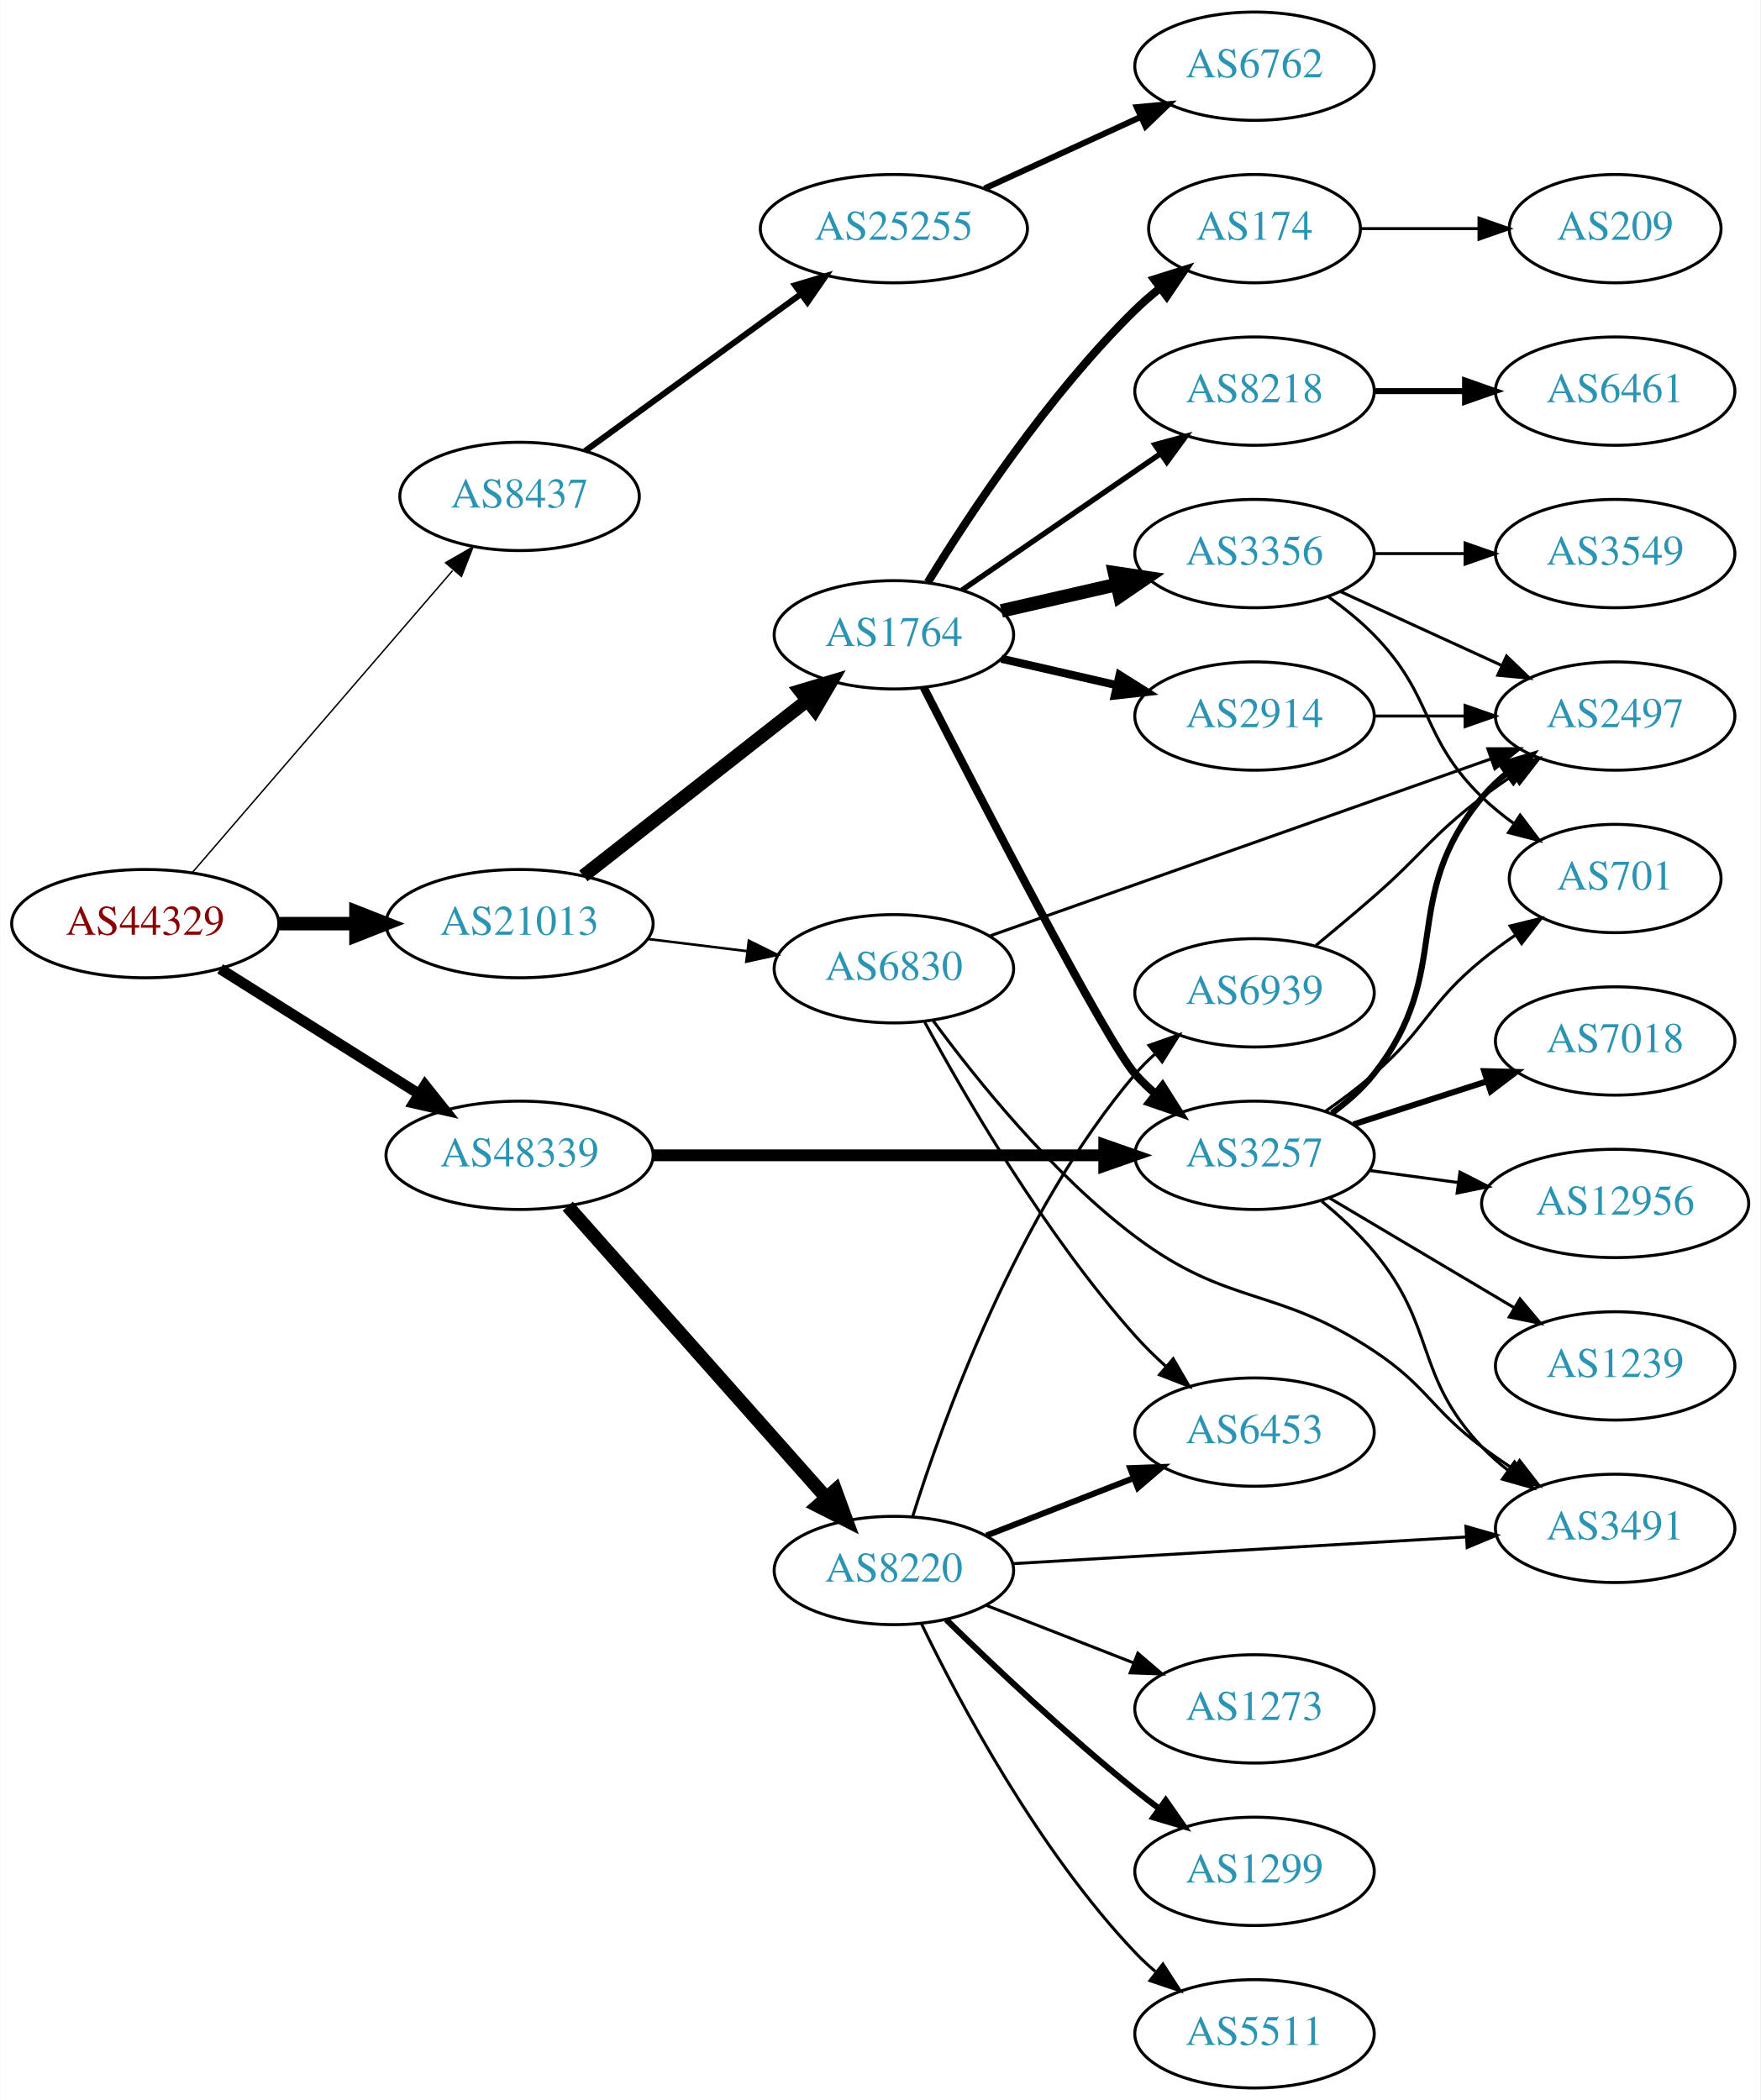
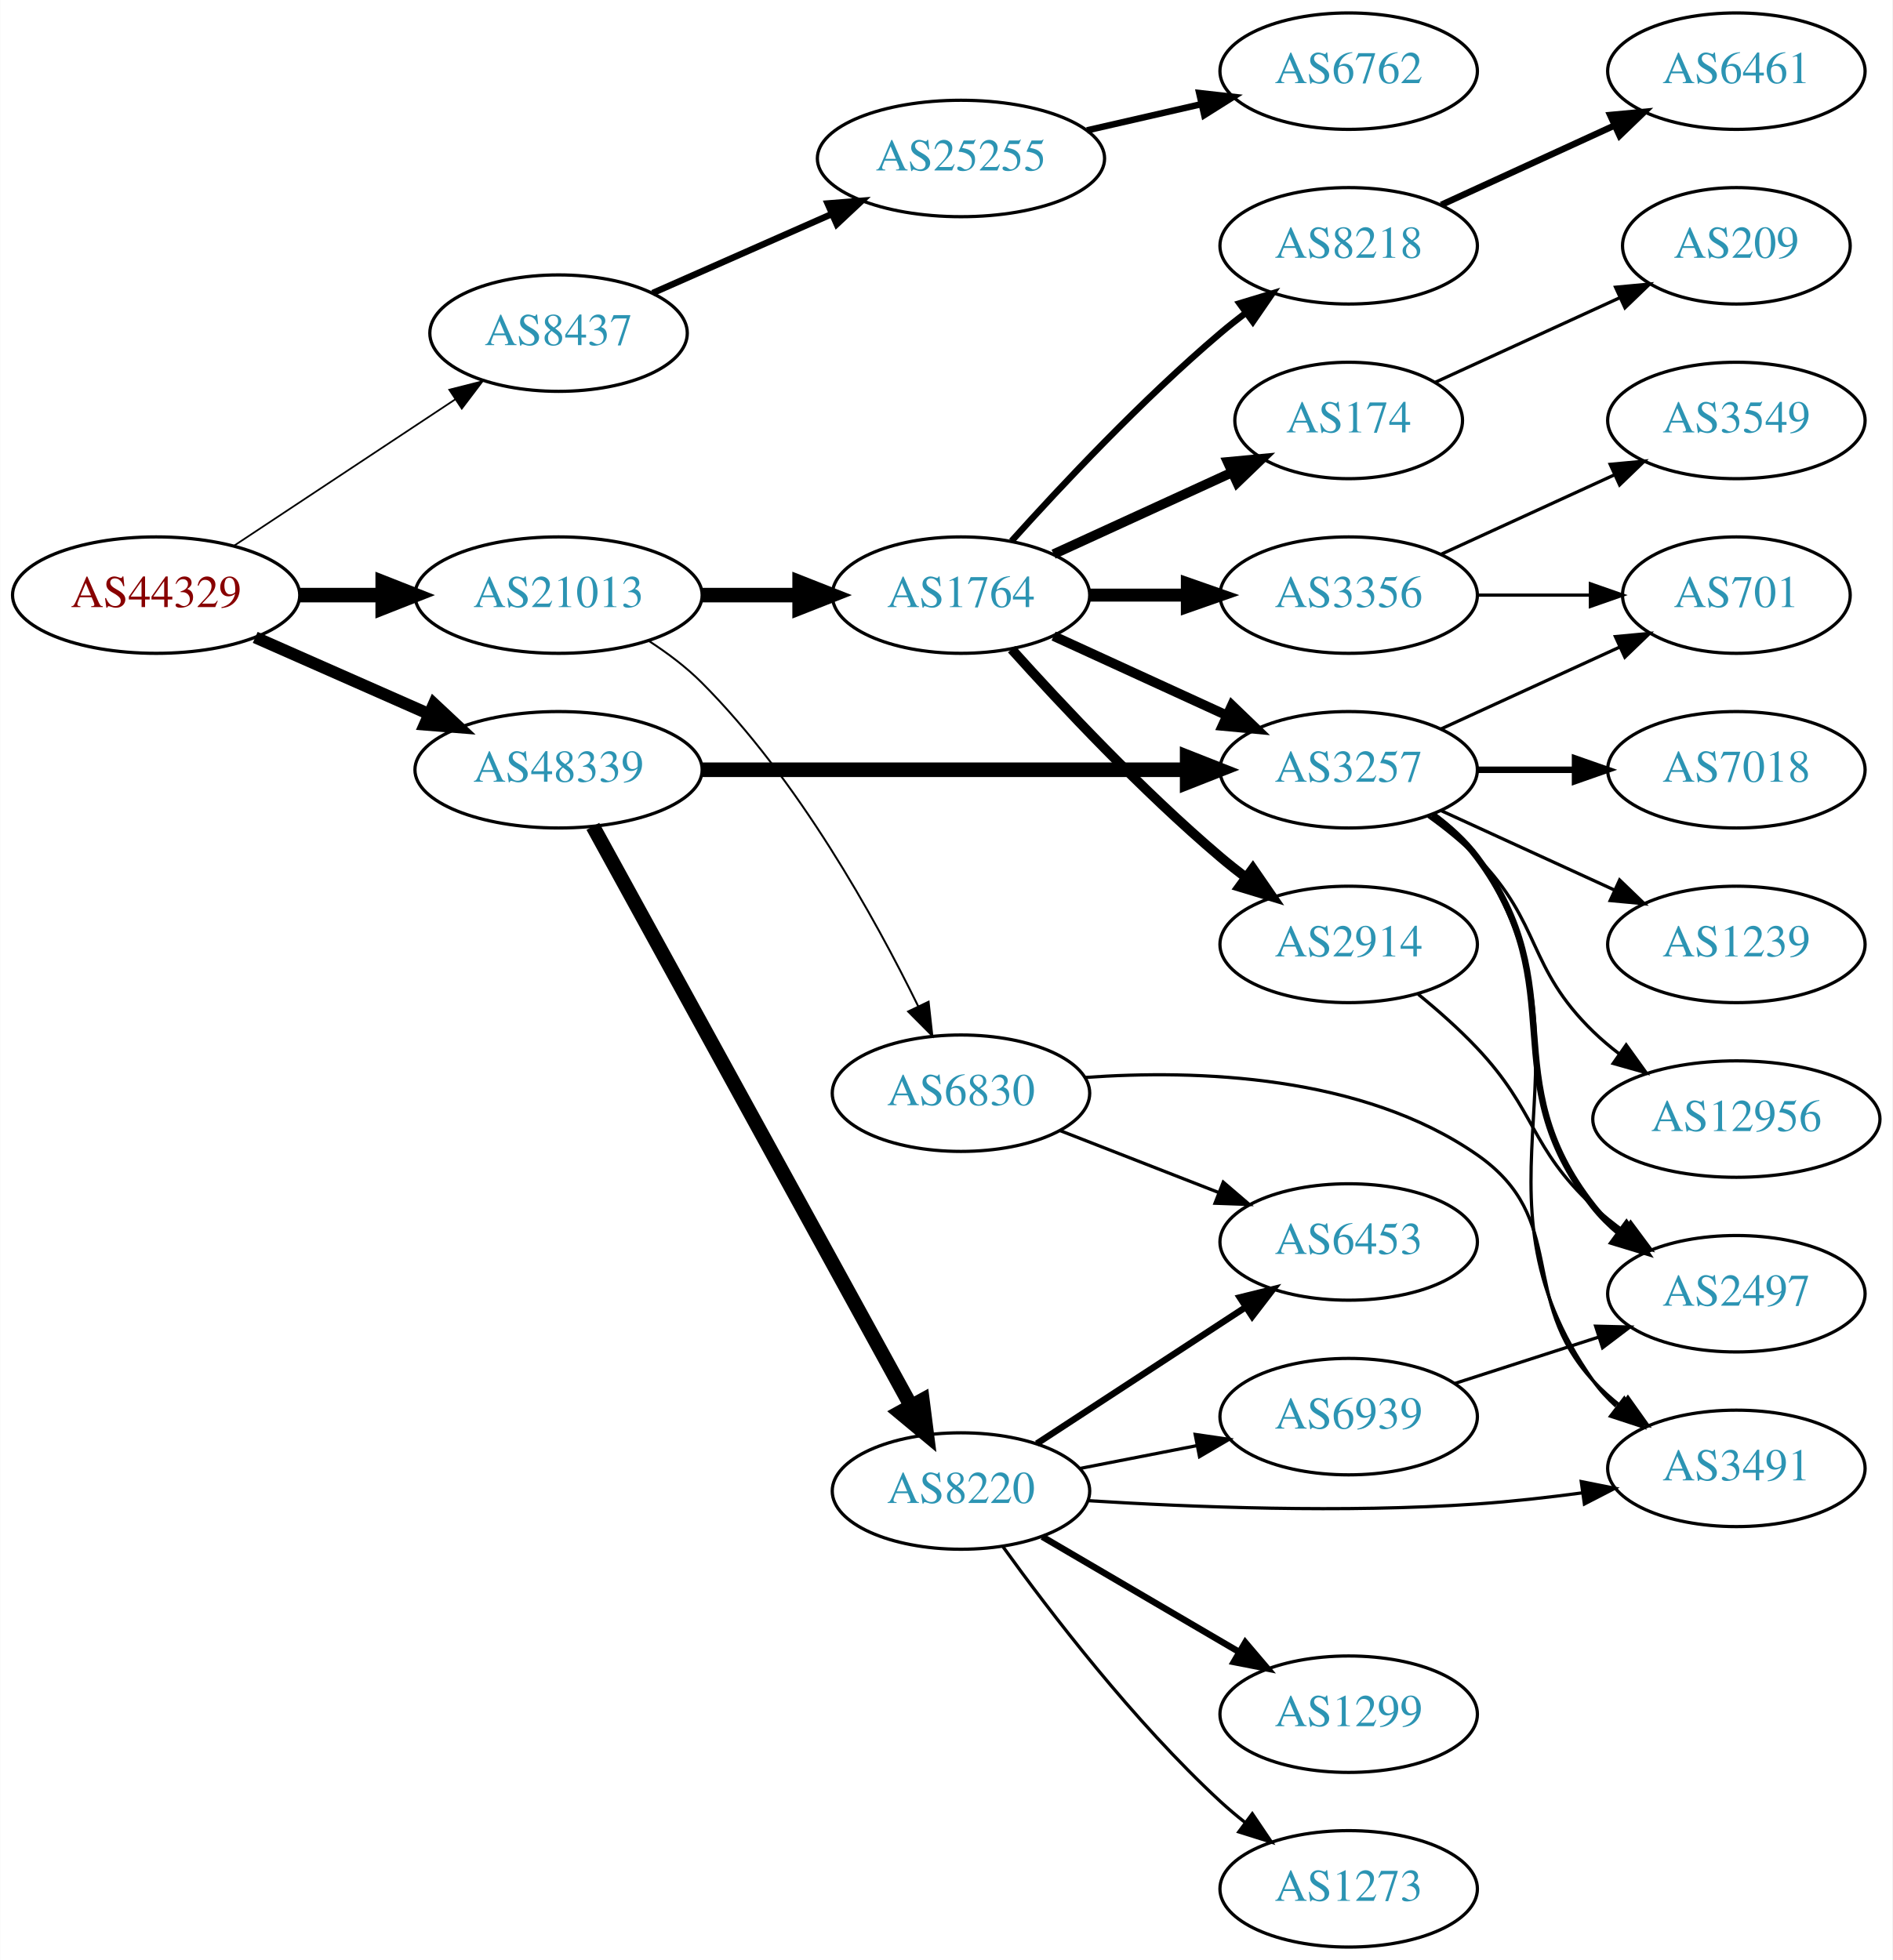
- <svg xmlns="http://www.w3.org/2000/svg" xmlns:xlink="http://www.w3.org/1999/xlink" width="585pt" height="698pt" viewBox="0.00 0.00 584.86 698.00">
-   <g id="graph0" class="graph" transform="scale(1 1) rotate(0) translate(4 694)">
-     <polygon fill="white" stroke="none" points="-4,4 -4,-694 580.862,-694 580.862,4 -4,4" />
+ <svg xmlns="http://www.w3.org/2000/svg" xmlns:xlink="http://www.w3.org/1999/xlink" width="585pt" height="606pt" viewBox="0.00 0.00 584.86 606.00">
+   <g id="graph0" class="graph" transform="scale(1 1) rotate(0) translate(4 602)">
+     <polygon fill="white" stroke="none" points="-4,4 -4,-602 580.862,-602 580.862,4 -4,4" />
    <g id="node1" class="node">
      <g id="a_node1">
        <a xlink:href="/asn/44329" xlink:title="AS44329 ~ NTS Netzwerk Telekom Service AG [AT]">
-           <ellipse fill="#ffffff" stroke="black" cx="44.196" cy="-387" rx="44.393" ry="18" />
-           <text text-anchor="middle" x="44.196" y="-383.3" font-family="Times,serif" font-size="14.00" fill="#880000">AS44329</text>
+           <ellipse fill="#ffffff" stroke="black" cx="44.196" cy="-418" rx="44.393" ry="18" />
+           <text text-anchor="middle" x="44.196" y="-414.3" font-family="Times,serif" font-size="14.00" fill="#880000">AS44329</text>
        </a>
      </g>
    </g>
    <g id="node2" class="node">
      <g id="a_node2">
        <a xlink:href="/asn/8437" xlink:title="AS8437 ~ Hutchison Drei Austria GmbH [AT]">
-           <ellipse fill="#ffffff" stroke="black" cx="168.588" cy="-529" rx="39.794" ry="18" />
-           <text text-anchor="middle" x="168.588" y="-525.3" font-family="Times,serif" font-size="14.00" fill="#2c94b3">AS8437</text>
+           <ellipse fill="#ffffff" stroke="black" cx="168.588" cy="-499" rx="39.794" ry="18" />
+           <text text-anchor="middle" x="168.588" y="-495.3" font-family="Times,serif" font-size="14.00" fill="#2c94b3">AS8437</text>
        </a>
      </g>
    </g>
    <g id="edge1" class="edge">
-       <path fill="none" stroke="black" stroke-width="0.474" d="M59.959,-404.129C81.486,-429.104 121.608,-475.654 146.318,-504.322" />
-       <polygon fill="black" stroke="black" stroke-width="0.474" points="143.973,-506.962 153.153,-512.252 149.275,-502.392 143.973,-506.962" />
+       <path fill="none" stroke="black" stroke-width="0.529" d="M68.217,-433.235C87.571,-446.044 115.406,-464.466 136.696,-478.555" />
+       <polygon fill="black" stroke="black" stroke-width="0.529" points="134.813,-481.506 145.084,-484.107 138.676,-475.669 134.813,-481.506" />
    </g>
    <g id="node3" class="node">
      <g id="a_node3">
        <a xlink:href="/asn/21013" xlink:title="AS21013 ~ Wels, AT [AT]">
-           <ellipse fill="#ffffff" stroke="black" cx="168.588" cy="-387" rx="44.393" ry="18" />
-           <text text-anchor="middle" x="168.588" y="-383.3" font-family="Times,serif" font-size="14.00" fill="#2c94b3">AS21013</text>
+           <ellipse fill="#ffffff" stroke="black" cx="168.588" cy="-418" rx="44.393" ry="18" />
+           <text text-anchor="middle" x="168.588" y="-414.3" font-family="Times,serif" font-size="14.00" fill="#2c94b3">AS21013</text>
        </a>
      </g>
    </g>
    <g id="edge2" class="edge">
-       <path fill="none" stroke="black" stroke-width="4.5" d="M88.692,-387C96.898,-387 105.569,-387 114.041,-387" />
-       <polygon fill="black" stroke="black" stroke-width="4.5" points="114.233,-390.938 124.233,-387 114.233,-383.063 114.233,-390.938" />
+       <path fill="none" stroke="black" stroke-width="4.5" d="M88.692,-418C96.898,-418 105.569,-418 114.041,-418" />
+       <polygon fill="black" stroke="black" stroke-width="4.5" points="114.233,-421.938 124.233,-418 114.233,-414.063 114.233,-421.938" />
    </g>
    <g id="node4" class="node">
      <g id="a_node4">
        <a xlink:href="/asn/48339" xlink:title="AS48339 ~ Raiffeisen Rechenzentrum GmbH [AT]">
-           <ellipse fill="#ffffff" stroke="black" cx="168.588" cy="-310" rx="44.393" ry="18" />
-           <text text-anchor="middle" x="168.588" y="-306.3" font-family="Times,serif" font-size="14.00" fill="#2c94b3">AS48339</text>
+           <ellipse fill="#ffffff" stroke="black" cx="168.588" cy="-364" rx="44.393" ry="18" />
+           <text text-anchor="middle" x="168.588" y="-360.3" font-family="Times,serif" font-size="14.00" fill="#2c94b3">AS48339</text>
        </a>
      </g>
    </g>
    <g id="edge3" class="edge">
-       <path fill="none" stroke="black" stroke-width="3.553" d="M69.085,-371.971C87.955,-360.099 114.478,-343.413 135.249,-330.345" />
-       <polygon fill="black" stroke="black" stroke-width="3.553" points="137.159,-333.279 143.76,-324.991 133.431,-327.354 137.159,-333.279" />
+       <path fill="none" stroke="black" stroke-width="3.706" d="M74.824,-404.928C90.941,-397.817 111.081,-388.931 128.473,-381.258" />
+       <polygon fill="black" stroke="black" stroke-width="3.706" points="130.073,-384.378 137.809,-377.139 127.247,-377.973 130.073,-384.378" />
    </g>
    <g id="node5" class="node">
      <g id="a_node5">
        <a xlink:href="/asn/25255" xlink:title="AS25255 ~ ==&gt; TELE2 AUSTRIA &lt;== [AT]">
-           <ellipse fill="#ffffff" stroke="black" cx="292.98" cy="-618" rx="44.393" ry="18" />
-           <text text-anchor="middle" x="292.98" y="-614.3" font-family="Times,serif" font-size="14.00" fill="#2c94b3">AS25255</text>
+           <ellipse fill="#ffffff" stroke="black" cx="292.98" cy="-553" rx="44.393" ry="18" />
+           <text text-anchor="middle" x="292.98" y="-549.3" font-family="Times,serif" font-size="14.00" fill="#2c94b3">AS25255</text>
        </a>
      </g>
    </g>
    <g id="edge4" class="edge">
-       <path fill="none" stroke="black" stroke-width="2" d="M190.35,-544.098C210.065,-558.434 239.914,-580.139 262.17,-596.323" />
-       <polygon fill="black" stroke="black" stroke-width="2" points="260.145,-599.177 270.291,-602.228 264.261,-593.516 260.145,-599.177" />
+       <path fill="none" stroke="black" stroke-width="2" d="M197.667,-511.389C213.984,-518.587 234.794,-527.769 252.714,-535.675" />
+       <polygon fill="black" stroke="black" stroke-width="2" points="251.763,-539.081 262.325,-539.916 254.588,-532.677 251.763,-539.081" />
    </g>
    <g id="node7" class="node">
      <g id="a_node7">
        <a xlink:href="/asn/1764" xlink:title="AS1764 ~ NEXTLAYER-AS [AT]">
-           <ellipse fill="#ffffff" stroke="black" cx="292.98" cy="-483" rx="39.794" ry="18" />
-           <text text-anchor="middle" x="292.98" y="-479.3" font-family="Times,serif" font-size="14.00" fill="#2c94b3">AS1764</text>
+           <ellipse fill="#ffffff" stroke="black" cx="292.98" cy="-418" rx="39.794" ry="18" />
+           <text text-anchor="middle" x="292.98" y="-414.3" font-family="Times,serif" font-size="14.00" fill="#2c94b3">AS1764</text>
        </a>
      </g>
    </g>
    <g id="edge6" class="edge">
-       <path fill="none" stroke="black" stroke-width="4.5" d="M189.799,-402.852C210.117,-418.789 241.59,-443.476 264.238,-461.24" />
-       <polygon fill="black" stroke="black" stroke-width="4.5" points="261.847,-464.369 272.146,-467.443 266.708,-458.173 261.847,-464.369" />
+       <path fill="none" stroke="black" stroke-width="4.5" d="M213.084,-418C222.773,-418 233.11,-418 243.002,-418" />
+       <polygon fill="black" stroke="black" stroke-width="4.5" points="243.105,-421.938 253.105,-418 243.105,-414.063 243.105,-421.938" />
    </g>
    <g id="node8" class="node">
      <g id="a_node8">
        <a xlink:href="/asn/6830" xlink:title="AS6830 ~ LGI-UPC [AT]">
-           <ellipse fill="#ffffff" stroke="black" cx="292.98" cy="-372" rx="39.794" ry="18" />
-           <text text-anchor="middle" x="292.98" y="-368.3" font-family="Times,serif" font-size="14.00" fill="#2c94b3">AS6830</text>
+           <ellipse fill="#ffffff" stroke="black" cx="292.98" cy="-264" rx="39.794" ry="18" />
+           <text text-anchor="middle" x="292.98" y="-260.3" font-family="Times,serif" font-size="14.00" fill="#2c94b3">AS6830</text>
        </a>
      </g>
    </g>
    <g id="edge7" class="edge">
-       <path fill="none" stroke="black" stroke-width="0.844" d="M211.025,-381.922C221.641,-380.621 233.145,-379.211 244.058,-377.873" />
-       <polygon fill="black" stroke="black" stroke-width="0.844" points="244.791,-381.31 254.291,-376.619 243.94,-374.362 244.791,-381.31" />
+       <path fill="none" stroke="black" stroke-width="0.6" d="M196.578,-403.779C202.297,-400.067 208.034,-395.755 212.784,-391 242.517,-361.235 266.32,-318.32 279.799,-290.794" />
+       <polygon fill="black" stroke="black" stroke-width="0.6" points="282.969,-292.278 284.13,-281.747 276.655,-289.256 282.969,-292.278" />
    </g>
    <g id="node13" class="node">
      <g id="a_node13">
        <a xlink:href="/asn/3257" xlink:title="AS3257 ~ GTT [DE]">
-           <ellipse fill="#ffffff" stroke="black" cx="412.823" cy="-310" rx="39.794" ry="18" />
-           <text text-anchor="middle" x="412.823" y="-306.3" font-family="Times,serif" font-size="14.00" fill="#2c94b3">AS3257</text>
-         </a>
-       </g>
-     </g>
-     <g id="edge21" class="edge">
-       <path fill="none" stroke="black" stroke-width="3.938" d="M212.895,-310C254.974,-310 318.782,-310 362.727,-310" />
-       <polygon fill="black" stroke="black" stroke-width="3.938" points="362.891,-313.5 372.891,-310 362.891,-306.5 362.891,-313.5" />
-     </g>
-     <g id="node20" class="node">
-       <g id="a_node20">
+           <ellipse fill="#ffffff" stroke="black" cx="412.823" cy="-364" rx="39.794" ry="18" />
+           <text text-anchor="middle" x="412.823" y="-360.3" font-family="Times,serif" font-size="14.00" fill="#2c94b3">AS3257</text>
+         </a>
+       </g>
+     </g>
+     <g id="edge18" class="edge">
+       <path fill="none" stroke="black" stroke-width="4.5" d="M212.895,-364C254.974,-364 318.782,-364 362.727,-364" />
+       <polygon fill="black" stroke="black" stroke-width="4.5" points="362.891,-367.938 372.891,-364 362.891,-360.063 362.891,-367.938" />
+     </g>
+     <g id="node19" class="node">
+       <g id="a_node19">
        <a xlink:href="/asn/8220" xlink:title="AS8220 ~ COLT [GB]">
-           <ellipse fill="#ffffff" stroke="black" cx="292.98" cy="-172" rx="39.794" ry="18" />
-           <text text-anchor="middle" x="292.98" y="-168.3" font-family="Times,serif" font-size="14.00" fill="#2c94b3">AS8220</text>
-         </a>
-       </g>
-     </g>
-     <g id="edge20" class="edge">
-       <path fill="none" stroke="black" stroke-width="4.5" d="M184.596,-293.078C206.092,-268.841 245.766,-224.107 270.407,-196.325" />
-       <polygon fill="black" stroke="black" stroke-width="4.5" points="273.543,-198.723 277.232,-188.629 267.651,-193.498 273.543,-198.723" />
+           <ellipse fill="#ffffff" stroke="black" cx="292.98" cy="-141" rx="39.794" ry="18" />
+           <text text-anchor="middle" x="292.98" y="-137.3" font-family="Times,serif" font-size="14.00" fill="#2c94b3">AS8220</text>
+         </a>
+       </g>
+     </g>
+     <g id="edge19" class="edge">
+       <path fill="none" stroke="black" stroke-width="4.5" d="M179.192,-346.502C200.597,-307.502 252.317,-213.268 277.592,-167.215" />
+       <polygon fill="black" stroke="black" stroke-width="4.5" points="281.061,-169.078 282.421,-158.417 274.158,-165.289 281.061,-169.078" />
    </g>
    <g id="node6" class="node">
      <g id="a_node6">
        <a xlink:href="/asn/6762" xlink:title="AS6762 ~ TELECOM ITALIA SPARKLE S.p.A. [IT]">
-           <ellipse fill="#ffffff" stroke="black" cx="412.823" cy="-672" rx="39.794" ry="18" />
-           <text text-anchor="middle" x="412.823" y="-668.3" font-family="Times,serif" font-size="14.00" fill="#2c94b3">AS6762</text>
+           <ellipse fill="#ffffff" stroke="black" cx="412.823" cy="-580" rx="39.794" ry="18" />
+           <text text-anchor="middle" x="412.823" y="-576.3" font-family="Times,serif" font-size="14.00" fill="#2c94b3">AS6762</text>
        </a>
      </g>
    </g>
    <g id="edge5" class="edge">
-       <path fill="none" stroke="black" stroke-width="2" d="M323.11,-631.348C338.721,-638.502 358.119,-647.391 374.791,-655.03" />
-       <polygon fill="black" stroke="black" stroke-width="2" points="373.694,-658.378 384.243,-659.362 376.61,-652.014 373.694,-658.378" />
+       <path fill="none" stroke="black" stroke-width="2" d="M331.915,-561.692C343.156,-564.267 355.568,-567.111 367.192,-569.774" />
+       <polygon fill="black" stroke="black" stroke-width="2" points="366.624,-573.235 377.153,-572.057 368.188,-566.412 366.624,-573.235" />
    </g>
    <g id="node9" class="node">
      <g id="a_node9">
-         <a xlink:href="/asn/8218" xlink:title="AS8218 ~ legacy Neotelecoms [FR]">
-           <ellipse fill="#ffffff" stroke="black" cx="412.823" cy="-564" rx="39.794" ry="18" />
-           <text text-anchor="middle" x="412.823" y="-560.3" font-family="Times,serif" font-size="14.00" fill="#2c94b3">AS8218</text>
+         <a xlink:href="/asn/2914" xlink:title="AS2914 ~ NTT America, Inc. [US]">
+           <ellipse fill="#ffffff" stroke="black" cx="412.823" cy="-310" rx="39.794" ry="18" />
+           <text text-anchor="middle" x="412.823" y="-306.3" font-family="Times,serif" font-size="14.00" fill="#2c94b3">AS2914</text>
        </a>
      </g>
    </g>
    <g id="edge8" class="edge">
-       <path fill="none" stroke="black" stroke-width="1.8" d="M315.595,-497.857C334.083,-510.565 360.897,-528.995 381.526,-543.175" />
-       <polygon fill="black" stroke="black" stroke-width="1.8" points="379.723,-546.183 389.947,-548.963 383.688,-540.414 379.723,-546.183" />
+       <path fill="none" stroke="black" stroke-width="3" d="M308.626,-401.275C323.927,-384.235 349.025,-357.477 373.176,-337 375.674,-334.883 378.334,-332.768 381.045,-330.707" />
+       <polygon fill="black" stroke="black" stroke-width="3" points="383.212,-333.459 389.222,-324.734 379.082,-327.806 383.212,-333.459" />
    </g>
    <g id="node10" class="node">
      <g id="a_node10">
-         <a xlink:href="/asn/2914" xlink:title="AS2914 ~ NTT America, Inc. [US]">
-           <ellipse fill="#ffffff" stroke="black" cx="412.823" cy="-456" rx="39.794" ry="18" />
-           <text text-anchor="middle" x="412.823" y="-452.3" font-family="Times,serif" font-size="14.00" fill="#2c94b3">AS2914</text>
+         <a xlink:href="/asn/3356" xlink:title="AS3356 ~ Level 3 Parent, LLC [US]">
+           <ellipse fill="#ffffff" stroke="black" cx="412.823" cy="-418" rx="39.794" ry="18" />
+           <text text-anchor="middle" x="412.823" y="-414.3" font-family="Times,serif" font-size="14.00" fill="#2c94b3">AS3356</text>
        </a>
      </g>
    </g>
    <g id="edge9" class="edge">
-       <path fill="none" stroke="black" stroke-width="2.7" d="M328.7,-475.045C340.7,-472.296 354.32,-469.175 367.013,-466.267" />
-       <polygon fill="black" stroke="black" stroke-width="2.7" points="367.979,-469.636 376.945,-463.991 366.415,-462.813 367.979,-469.636" />
+       <path fill="none" stroke="black" stroke-width="4" d="M332.893,-418C342.446,-418 352.796,-418 362.759,-418" />
+       <polygon fill="black" stroke="black" stroke-width="4" points="362.951,-421.5 372.951,-418 362.951,-414.5 362.951,-421.5" />
    </g>
    <g id="node11" class="node">
      <g id="a_node11">
-         <a xlink:href="/asn/3356" xlink:title="AS3356 ~ Level 3 Parent, LLC [US]">
-           <ellipse fill="#ffffff" stroke="black" cx="412.823" cy="-510" rx="39.794" ry="18" />
-           <text text-anchor="middle" x="412.823" y="-506.3" font-family="Times,serif" font-size="14.00" fill="#2c94b3">AS3356</text>
+         <a xlink:href="/asn/174" xlink:title="AS174 ~ Cogent Communications [US]">
+           <ellipse fill="#ffffff" stroke="black" cx="412.823" cy="-472" rx="35.194" ry="18" />
+           <text text-anchor="middle" x="412.823" y="-468.3" font-family="Times,serif" font-size="14.00" fill="#2c94b3">AS174</text>
        </a>
      </g>
    </g>
    <g id="edge10" class="edge">
-       <path fill="none" stroke="black" stroke-width="4.5" d="M328.7,-490.955C340.7,-493.704 354.32,-496.825 367.013,-499.733" />
-       <polygon fill="black" stroke="black" stroke-width="4.5" points="366.318,-503.613 376.945,-502.009 368.077,-495.937 366.318,-503.613" />
+       <path fill="none" stroke="black" stroke-width="3" d="M321.609,-430.661C338.025,-438.183 359.007,-447.798 376.604,-455.861" />
+       <polygon fill="black" stroke="black" stroke-width="3" points="375.432,-459.174 385.981,-460.158 378.348,-452.811 375.432,-459.174" />
    </g>
    <g id="node12" class="node">
      <g id="a_node12">
-         <a xlink:href="/asn/174" xlink:title="AS174 ~ Cogent Communications [US]">
-           <ellipse fill="#ffffff" stroke="black" cx="412.823" cy="-618" rx="35.194" ry="18" />
-           <text text-anchor="middle" x="412.823" y="-614.3" font-family="Times,serif" font-size="14.00" fill="#2c94b3">AS174</text>
+         <a xlink:href="/asn/8218" xlink:title="AS8218 ~ legacy Neotelecoms [FR]">
+           <ellipse fill="#ffffff" stroke="black" cx="412.823" cy="-526" rx="39.794" ry="18" />
+           <text text-anchor="middle" x="412.823" y="-522.3" font-family="Times,serif" font-size="14.00" fill="#2c94b3">AS8218</text>
        </a>
      </g>
    </g>
    <g id="edge11" class="edge">
-       <path fill="none" stroke="black" stroke-width="2.7" d="M304.246,-500.44C318.055,-522.991 344.243,-562.722 373.176,-591 375.712,-593.478 378.495,-595.89 381.371,-598.188" />
-       <polygon fill="black" stroke="black" stroke-width="2.7" points="379.48,-601.144 389.587,-604.321 383.667,-595.535 379.48,-601.144" />
+       <path fill="none" stroke="black" stroke-width="2" d="M308.626,-434.725C323.927,-451.765 349.025,-478.523 373.176,-499 375.674,-501.117 378.334,-503.232 381.045,-505.293" />
+       <polygon fill="black" stroke="black" stroke-width="2" points="379.082,-508.194 389.222,-511.266 383.212,-502.541 379.082,-508.194" />
    </g>
    <g id="edge12" class="edge">
-       <path fill="none" stroke="black" stroke-width="2.7" d="M302.87,-465.552C321.493,-429.162 363.668,-347.646 373.176,-337 375.17,-334.768 377.382,-332.623 379.71,-330.585" />
-       <polygon fill="black" stroke="black" stroke-width="2.7" points="382.242,-333.046 387.921,-324.102 377.904,-327.552 382.242,-333.046" />
+       <path fill="none" stroke="black" stroke-width="3" d="M321.609,-405.339C337.566,-398.027 357.837,-388.739 375.119,-380.819" />
+       <polygon fill="black" stroke="black" stroke-width="3" points="376.734,-383.929 384.367,-376.581 373.818,-377.565 376.734,-383.929" />
+     </g>
+     <g id="node14" class="node">
+       <g id="a_node14">
+         <a xlink:href="/asn/3491" xlink:title="AS3491 ~ PCCW Global, Inc. [US]">
+           <ellipse fill="#ffffff" stroke="black" cx="532.666" cy="-148" rx="39.794" ry="18" />
+           <text text-anchor="middle" x="532.666" y="-144.3" font-family="Times,serif" font-size="14.00" fill="#2c94b3">AS3491</text>
+         </a>
+       </g>
+     </g>
+     <g id="edge13" class="edge">
+       <path fill="none" stroke="black" d="M331.389,-268.865C365.886,-271.336 416.974,-269.679 452.469,-245 481.193,-225.029 464.788,-200.75 488.469,-175 491.014,-172.233 493.904,-169.641 496.955,-167.242" />
+       <polygon fill="black" stroke="black" points="499.136,-169.986 505.279,-161.354 495.094,-164.271 499.136,-169.986" />
    </g>
    <g id="node15" class="node">
      <g id="a_node15">
-         <a xlink:href="/asn/2497" xlink:title="AS2497 ~ Internet Initiative Japan Inc. [JP]">
-           <ellipse fill="#ffffff" stroke="black" cx="532.666" cy="-456" rx="39.794" ry="18" />
-           <text text-anchor="middle" x="532.666" y="-452.3" font-family="Times,serif" font-size="14.00" fill="#2c94b3">AS2497</text>
-         </a>
-       </g>
-     </g>
-     <g id="edge14" class="edge">
-       <path fill="none" stroke="black" d="M325.054,-382.982C367.698,-398.053 444.41,-425.163 491.407,-441.772" />
-       <polygon fill="black" stroke="black" points="490.367,-445.117 500.961,-445.149 492.699,-438.517 490.367,-445.117" />
-     </g>
-     <g id="node16" class="node">
-       <g id="a_node16">
        <a xlink:href="/asn/6453" xlink:title="AS6453 ~ TATA COMMUNICATIONS (AMERICA) INC [US]">
          <ellipse fill="#ffffff" stroke="black" cx="412.823" cy="-218" rx="39.794" ry="18" />
          <text text-anchor="middle" x="412.823" y="-214.3" font-family="Times,serif" font-size="14.00" fill="#2c94b3">AS6453</text>
        </a>
      </g>
    </g>
-     <g id="edge15" class="edge">
-       <path fill="none" stroke="black" d="M303.232,-354.273C316.674,-329.439 343.286,-283.57 373.176,-250 376.257,-246.54 379.726,-243.136 383.289,-239.915" />
-       <polygon fill="black" stroke="black" points="385.807,-242.367 391.124,-233.203 381.253,-237.051 385.807,-242.367" />
+     <g id="edge14" class="edge">
+       <path fill="none" stroke="black" d="M323.717,-252.392C338.511,-246.618 356.588,-239.561 372.51,-233.346" />
+       <polygon fill="black" stroke="black" points="374.053,-236.501 382.096,-229.604 371.508,-229.98 374.053,-236.501" />
+     </g>
+     <g id="node22" class="node">
+       <g id="a_node22">
+         <a xlink:href="/asn/2497" xlink:title="AS2497 ~ Internet Initiative Japan Inc. [JP]">
+           <ellipse fill="#ffffff" stroke="black" cx="532.666" cy="-202" rx="39.794" ry="18" />
+           <text text-anchor="middle" x="532.666" y="-198.3" font-family="Times,serif" font-size="14.00" fill="#2c94b3">AS2497</text>
+         </a>
+       </g>
+     </g>
+     <g id="edge31" class="edge">
+       <path fill="none" stroke="black" d="M434.311,-294.604C440.431,-289.601 446.969,-283.829 452.469,-278 471.016,-258.346 468.658,-247.379 488.469,-229 491.377,-226.303 494.591,-223.722 497.916,-221.3" />
+       <polygon fill="black" stroke="black" points="499.975,-224.132 506.294,-215.629 496.051,-218.335 499.975,-224.132" />
    </g>
    <g id="node17" class="node">
      <g id="a_node17">
-         <a xlink:href="/asn/3491" xlink:title="AS3491 ~ PCCW Global, Inc. [US]">
-           <ellipse fill="#ffffff" stroke="black" cx="532.666" cy="-186" rx="39.794" ry="18" />
-           <text text-anchor="middle" x="532.666" y="-182.3" font-family="Times,serif" font-size="14.00" fill="#2c94b3">AS3491</text>
+         <a xlink:href="/asn/3549" xlink:title="AS3549 ~ Level 3 Parent, LLC [US]">
+           <ellipse fill="#ffffff" stroke="black" cx="532.666" cy="-472" rx="39.794" ry="18" />
+           <text text-anchor="middle" x="532.666" y="-468.3" font-family="Times,serif" font-size="14.00" fill="#2c94b3">AS3549</text>
        </a>
      </g>
    </g>
    <g id="edge16" class="edge">
-       <path fill="none" stroke="black" d="M306.035,-354.741C320.286,-335.318 345.58,-303.773 373.176,-283 404.399,-259.498 419.927,-266.637 452.469,-245 470.296,-233.147 471.333,-225.83 488.469,-213 491.815,-210.496 495.396,-207.996 499.014,-205.585" />
-       <polygon fill="black" stroke="black" points="500.919,-208.521 507.423,-200.157 497.123,-202.639 500.919,-208.521" />
-     </g>
-     <g id="node14" class="node">
-       <g id="a_node14">
-         <a xlink:href="/asn/6461" xlink:title="AS6461 ~ Zayo Bandwidth [US]">
-           <ellipse fill="#ffffff" stroke="black" cx="532.666" cy="-564" rx="39.794" ry="18" />
-           <text text-anchor="middle" x="532.666" y="-560.3" font-family="Times,serif" font-size="14.00" fill="#2c94b3">AS6461</text>
-         </a>
-       </g>
-     </g>
-     <g id="edge13" class="edge">
-       <path fill="none" stroke="black" stroke-width="2" d="M452.736,-564C462.289,-564 472.639,-564 482.601,-564" />
-       <polygon fill="black" stroke="black" stroke-width="2" points="482.794,-567.5 492.794,-564 482.794,-560.5 482.794,-567.5" />
-     </g>
-     <g id="edge35" class="edge">
-       <path fill="none" stroke="black" d="M452.736,-456C462.289,-456 472.639,-456 482.601,-456" />
-       <polygon fill="black" stroke="black" points="482.794,-459.5 492.794,-456 482.794,-452.5 482.794,-459.5" />
-     </g>
-     <g id="edge18" class="edge">
-       <path fill="none" stroke="black" d="M441.452,-497.339C457.409,-490.027 477.679,-480.739 494.962,-472.819" />
-       <polygon fill="black" stroke="black" points="496.577,-475.929 504.21,-468.581 493.661,-469.565 496.577,-475.929" />
+       <path fill="none" stroke="black" d="M441.452,-430.661C457.409,-437.973 477.679,-447.261 494.962,-455.181" />
+       <polygon fill="black" stroke="black" points="493.661,-458.435 504.21,-459.419 496.577,-452.071 493.661,-458.435" />
    </g>
    <g id="node18" class="node">
      <g id="a_node18">
-         <a xlink:href="/asn/3549" xlink:title="AS3549 ~ Level 3 Parent, LLC [US]">
-           <ellipse fill="#ffffff" stroke="black" cx="532.666" cy="-510" rx="39.794" ry="18" />
-           <text text-anchor="middle" x="532.666" y="-506.3" font-family="Times,serif" font-size="14.00" fill="#2c94b3">AS3549</text>
+         <a xlink:href="/asn/701" xlink:title="AS701 ~ UUNET [US]">
+           <ellipse fill="#ffffff" stroke="black" cx="532.666" cy="-418" rx="35.194" ry="18" />
+           <text text-anchor="middle" x="532.666" y="-414.3" font-family="Times,serif" font-size="14.00" fill="#2c94b3">AS701</text>
        </a>
      </g>
    </g>
    <g id="edge17" class="edge">
-       <path fill="none" stroke="black" d="M452.736,-510C462.289,-510 472.639,-510 482.601,-510" />
-       <polygon fill="black" stroke="black" points="482.794,-513.5 492.794,-510 482.794,-506.5 482.794,-513.5" />
-     </g>
-     <g id="node19" class="node">
-       <g id="a_node19">
-         <a xlink:href="/asn/701" xlink:title="AS701 ~ UUNET [US]">
-           <ellipse fill="#ffffff" stroke="black" cx="532.666" cy="-402" rx="35.194" ry="18" />
-           <text text-anchor="middle" x="532.666" y="-398.3" font-family="Times,serif" font-size="14.00" fill="#2c94b3">AS701</text>
-         </a>
-       </g>
-     </g>
-     <g id="edge19" class="edge">
-       <path fill="none" stroke="black" d="M437.417,-495.611C442.673,-491.852 448.005,-487.563 452.469,-483 472.642,-462.383 467.776,-449.094 488.469,-429 491.697,-425.866 495.348,-422.911 499.126,-420.188" />
-       <polygon fill="black" stroke="black" points="501.105,-423.075 507.486,-414.617 497.224,-417.25 501.105,-423.075" />
-     </g>
-     <g id="node28" class="node">
-       <g id="a_node28">
-         <a xlink:href="/asn/209" xlink:title="AS209 ~ CenturyLink Communications, LLC [US]">
-           <ellipse fill="#ffffff" stroke="black" cx="532.666" cy="-618" rx="35.194" ry="18" />
-           <text text-anchor="middle" x="532.666" y="-614.3" font-family="Times,serif" font-size="14.00" fill="#2c94b3">AS209</text>
-         </a>
-       </g>
-     </g>
-     <g id="edge34" class="edge">
-       <path fill="none" stroke="black" d="M448.225,-618C460.447,-618 474.382,-618 487.317,-618" />
-       <polygon fill="black" stroke="black" points="487.425,-621.5 497.425,-618 487.425,-614.5 487.425,-621.5" />
-     </g>
-     <g id="edge29" class="edge">
-       <path fill="none" stroke="black" stroke-width="2" d="M438.566,-324.025C443.652,-327.748 448.621,-332.113 452.469,-337 479.632,-371.498 460.433,-395.208 488.469,-429 490.869,-431.893 493.663,-434.569 496.653,-437.021" />
-       <polygon fill="black" stroke="black" stroke-width="2" points="494.74,-439.957 504.894,-442.983 498.843,-434.286 494.74,-439.957" />
-     </g>
-     <g id="edge28" class="edge">
-       <path fill="none" stroke="black" d="M435.184,-294.696C441.201,-289.78 447.464,-284.034 452.469,-278 473.554,-252.583 465.743,-236.96 488.469,-213 491.056,-210.273 493.974,-207.707 497.043,-205.324" />
-       <polygon fill="black" stroke="black" points="499.221,-208.071 505.392,-199.459 495.197,-202.344 499.221,-208.071" />
-     </g>
-     <g id="edge32" class="edge">
-       <path fill="none" stroke="black" d="M436.472,-324.678C441.874,-328.487 447.509,-332.726 452.469,-337 470.095,-352.184 470.461,-360.272 488.469,-375 491.952,-377.848 495.757,-380.631 499.618,-383.261" />
-       <polygon fill="black" stroke="black" points="497.764,-386.231 508.056,-388.743 501.577,-380.361 497.764,-386.231" />
-     </g>
-     <g id="node25" class="node">
-       <g id="a_node25">
-         <a xlink:href="/asn/7018" xlink:title="AS7018 ~ AT&amp;T Services, Inc. [US]">
-           <ellipse fill="#ffffff" stroke="black" cx="532.666" cy="-348" rx="39.794" ry="18" />
-           <text text-anchor="middle" x="532.666" y="-344.3" font-family="Times,serif" font-size="14.00" fill="#2c94b3">AS7018</text>
-         </a>
-       </g>
-     </g>
-     <g id="edge30" class="edge">
-       <path fill="none" stroke="black" stroke-width="2" d="M445.713,-320.283C459.337,-324.677 475.423,-329.864 489.972,-334.555" />
-       <polygon fill="black" stroke="black" stroke-width="2" points="489.159,-337.97 499.75,-337.708 491.307,-331.308 489.159,-337.97" />
-     </g>
-     <g id="node26" class="node">
-       <g id="a_node26">
-         <a xlink:href="/asn/12956" xlink:title="AS12956 ~ TELXIUS [ES]">
-           <ellipse fill="#ffffff" stroke="black" cx="532.666" cy="-294" rx="44.393" ry="18" />
-           <text text-anchor="middle" x="532.666" y="-290.3" font-family="Times,serif" font-size="14.00" fill="#2c94b3">AS12956</text>
-         </a>
-       </g>
-     </g>
-     <g id="edge31" class="edge">
-       <path fill="none" stroke="black" d="M451.109,-304.938C460.418,-303.674 470.563,-302.296 480.417,-300.958" />
-       <polygon fill="black" stroke="black" points="481.094,-304.398 490.533,-299.585 480.153,-297.462 481.094,-304.398" />
+       <path fill="none" stroke="black" d="M452.736,-418C463.822,-418 475.982,-418 487.364,-418" />
+       <polygon fill="black" stroke="black" points="487.546,-421.5 497.546,-418 487.546,-414.5 487.546,-421.5" />
    </g>
    <g id="node27" class="node">
      <g id="a_node27">
-         <a xlink:href="/asn/1239" xlink:title="AS1239 ~ Sprint [US]">
-           <ellipse fill="#ffffff" stroke="black" cx="532.666" cy="-240" rx="39.794" ry="18" />
-           <text text-anchor="middle" x="532.666" y="-236.3" font-family="Times,serif" font-size="14.00" fill="#2c94b3">AS1239</text>
-         </a>
-       </g>
-     </g>
-     <g id="edge33" class="edge">
-       <path fill="none" stroke="black" d="M437.67,-295.834C455.32,-285.35 479.572,-270.944 499.02,-259.392" />
-       <polygon fill="black" stroke="black" points="501.044,-262.261 507.854,-254.144 497.469,-256.242 501.044,-262.261" />
-     </g>
-     <g id="edge23" class="edge">
-       <path fill="none" stroke="black" stroke-width="2" d="M323.717,-183.608C338.511,-189.382 356.588,-196.439 372.51,-202.654" />
-       <polygon fill="black" stroke="black" stroke-width="2" points="371.508,-206.02 382.096,-206.396 374.053,-199.499 371.508,-206.02" />
+         <a xlink:href="/asn/209" xlink:title="AS209 ~ CenturyLink Communications, LLC [US]">
+           <ellipse fill="#ffffff" stroke="black" cx="532.666" cy="-526" rx="35.194" ry="18" />
+           <text text-anchor="middle" x="532.666" y="-522.3" font-family="Times,serif" font-size="14.00" fill="#2c94b3">AS209</text>
+         </a>
+       </g>
+     </g>
+     <g id="edge32" class="edge">
+       <path fill="none" stroke="black" d="M439.684,-483.851C456.416,-491.518 478.406,-501.594 496.689,-509.972" />
+       <polygon fill="black" stroke="black" points="495.316,-513.193 505.865,-514.177 498.232,-506.829 495.316,-513.193" />
+     </g>
+     <g id="node16" class="node">
+       <g id="a_node16">
+         <a xlink:href="/asn/6461" xlink:title="AS6461 ~ Zayo Bandwidth [US]">
+           <ellipse fill="#ffffff" stroke="black" cx="532.666" cy="-580" rx="39.794" ry="18" />
+           <text text-anchor="middle" x="532.666" y="-576.3" font-family="Times,serif" font-size="14.00" fill="#2c94b3">AS6461</text>
+         </a>
+       </g>
+     </g>
+     <g id="edge15" class="edge">
+       <path fill="none" stroke="black" stroke-width="2" d="M441.452,-538.661C457.409,-545.973 477.679,-555.261 494.962,-563.181" />
+       <polygon fill="black" stroke="black" stroke-width="2" points="493.661,-566.435 504.21,-567.419 496.577,-560.071 493.661,-566.435" />
+     </g>
+     <g id="edge22" class="edge">
+       <path fill="none" stroke="black" d="M439.142,-350.393C444.198,-346.649 449.01,-342.169 452.469,-337 493.494,-275.706 445.89,-235.225 488.469,-175 490.461,-172.184 492.848,-169.599 495.464,-167.24" />
+       <polygon fill="black" stroke="black" points="498.016,-169.694 503.832,-160.838 493.763,-164.135 498.016,-169.694" />
    </g>
    <g id="edge25" class="edge">
-       <path fill="none" stroke="black" d="M332.433,-174.265C373.51,-176.684 438.711,-180.525 483.256,-183.149" />
-       <polygon fill="black" stroke="black" points="483.08,-186.644 493.268,-183.738 483.492,-179.656 483.08,-186.644" />
+       <path fill="none" stroke="black" d="M441.452,-376.661C457.868,-384.183 478.85,-393.798 496.446,-401.861" />
+       <polygon fill="black" stroke="black" points="495.275,-405.174 505.824,-406.158 498.191,-398.811 495.275,-405.174" />
+     </g>
+     <g id="node20" class="node">
+       <g id="a_node20">
+         <a xlink:href="/asn/7018" xlink:title="AS7018 ~ AT&amp;T Services, Inc. [US]">
+           <ellipse fill="#ffffff" stroke="black" cx="532.666" cy="-364" rx="39.794" ry="18" />
+           <text text-anchor="middle" x="532.666" y="-360.3" font-family="Times,serif" font-size="14.00" fill="#2c94b3">AS7018</text>
+         </a>
+       </g>
+     </g>
+     <g id="edge20" class="edge">
+       <path fill="none" stroke="black" stroke-width="2" d="M452.736,-364C462.289,-364 472.639,-364 482.601,-364" />
+       <polygon fill="black" stroke="black" stroke-width="2" points="482.794,-367.5 492.794,-364 482.794,-360.5 482.794,-367.5" />
    </g>
    <g id="node21" class="node">
      <g id="a_node21">
+         <a xlink:href="/asn/1239" xlink:title="AS1239 ~ Sprint [US]">
+           <ellipse fill="#ffffff" stroke="black" cx="532.666" cy="-310" rx="39.794" ry="18" />
+           <text text-anchor="middle" x="532.666" y="-306.3" font-family="Times,serif" font-size="14.00" fill="#2c94b3">AS1239</text>
+         </a>
+       </g>
+     </g>
+     <g id="edge21" class="edge">
+       <path fill="none" stroke="black" d="M441.452,-351.339C457.409,-344.027 477.679,-334.739 494.962,-326.819" />
+       <polygon fill="black" stroke="black" points="496.577,-329.929 504.21,-322.581 493.661,-323.565 496.577,-329.929" />
+     </g>
+     <g id="edge23" class="edge">
+       <path fill="none" stroke="black" stroke-width="2" d="M438.754,-350.118C443.83,-346.389 448.748,-341.984 452.469,-337 482.741,-296.458 457.171,-268.754 488.469,-229 490.794,-226.047 493.538,-223.33 496.497,-220.853" />
+       <polygon fill="black" stroke="black" stroke-width="2" points="498.69,-223.585 504.694,-214.855 494.557,-217.936 498.69,-223.585" />
+     </g>
+     <g id="node23" class="node">
+       <g id="a_node23">
+         <a xlink:href="/asn/12956" xlink:title="AS12956 ~ TELXIUS [ES]">
+           <ellipse fill="#ffffff" stroke="black" cx="532.666" cy="-256" rx="44.393" ry="18" />
+           <text text-anchor="middle" x="532.666" y="-252.3" font-family="Times,serif" font-size="14.00" fill="#2c94b3">AS12956</text>
+         </a>
+       </g>
+     </g>
+     <g id="edge24" class="edge">
+       <path fill="none" stroke="black" d="M437.417,-349.611C442.673,-345.852 448.005,-341.563 452.469,-337 472.642,-316.383 467.776,-303.094 488.469,-283 490.956,-280.586 493.693,-278.278 496.546,-276.1" />
+       <polygon fill="black" stroke="black" points="498.601,-278.934 504.782,-270.329 494.584,-273.202 498.601,-278.934" />
+     </g>
+     <g id="edge28" class="edge">
+       <path fill="none" stroke="black" d="M332.133,-138.026C364.263,-136.003 411.419,-134.163 452.469,-137 463.069,-137.733 474.409,-139.01 485.101,-140.442" />
+       <polygon fill="black" stroke="black" points="484.717,-143.922 495.107,-141.849 485.691,-136.99 484.717,-143.922" />
+     </g>
+     <g id="edge26" class="edge">
+       <path fill="none" stroke="black" stroke-width="2" d="M316.423,-155.664C334.689,-167.599 360.665,-184.573 380.901,-197.795" />
+       <polygon fill="black" stroke="black" stroke-width="2" points="379.178,-200.85 389.464,-203.39 383.007,-194.99 379.178,-200.85" />
+     </g>
+     <g id="node24" class="node">
+       <g id="a_node24">
        <a xlink:href="/asn/1299" xlink:title="AS1299 ~ Telia Carrier [EU]">
          <ellipse fill="#ffffff" stroke="black" cx="412.823" cy="-72" rx="39.794" ry="18" />
          <text text-anchor="middle" x="412.823" y="-68.3" font-family="Times,serif" font-size="14.00" fill="#2c94b3">AS1299</text>
        </a>
      </g>
    </g>
-     <g id="edge22" class="edge">
-       <path fill="none" stroke="black" stroke-width="2" d="M310.386,-155.654C326.008,-140.389 350.444,-117.28 373.176,-99 375.728,-96.948 378.425,-94.879 381.161,-92.847" />
-       <polygon fill="black" stroke="black" stroke-width="2" points="383.314,-95.609 389.375,-86.919 379.218,-89.933 383.314,-95.609" />
-     </g>
-     <g id="node22" class="node">
-       <g id="a_node22">
-         <a xlink:href="/asn/5511" xlink:title="AS5511 ~ Orange S.A. [FR]">
+     <g id="edge27" class="edge">
+       <path fill="none" stroke="black" stroke-width="2" d="M318.112,-126.87C335.667,-116.591 359.642,-102.553 378.947,-91.25" />
+       <polygon fill="black" stroke="black" stroke-width="2" points="380.863,-94.184 387.724,-86.111 377.326,-88.143 380.863,-94.184" />
+     </g>
+     <g id="node25" class="node">
+       <g id="a_node25">
+         <a xlink:href="/asn/1273" xlink:title="AS1273 ~ Vodafone Group PLC [EU]">
          <ellipse fill="#ffffff" stroke="black" cx="412.823" cy="-18" rx="39.794" ry="18" />
-           <text text-anchor="middle" x="412.823" y="-14.3" font-family="Times,serif" font-size="14.00" fill="#2c94b3">AS5511</text>
-         </a>
-       </g>
-     </g>
-     <g id="edge24" class="edge">
-       <path fill="none" stroke="black" d="M302.053,-154.469C314.616,-128.475 340.8,-79.113 373.176,-45 375.237,-42.829 377.496,-40.728 379.857,-38.721" />
-       <polygon fill="black" stroke="black" points="382.38,-41.192 388.128,-32.292 378.084,-35.666 382.38,-41.192" />
-     </g>
-     <g id="node23" class="node">
-       <g id="a_node23">
-         <a xlink:href="/asn/1273" xlink:title="AS1273 ~ Vodafone Group PLC [EU]">
-           <ellipse fill="#ffffff" stroke="black" cx="412.823" cy="-126" rx="39.794" ry="18" />
-           <text text-anchor="middle" x="412.823" y="-122.3" font-family="Times,serif" font-size="14.00" fill="#2c94b3">AS1273</text>
-         </a>
-       </g>
-     </g>
-     <g id="edge26" class="edge">
-       <path fill="none" stroke="black" d="M323.717,-160.392C338.511,-154.618 356.588,-147.561 372.51,-141.346" />
-       <polygon fill="black" stroke="black" points="374.053,-144.501 382.096,-137.604 371.508,-137.98 374.053,-144.501" />
-     </g>
-     <g id="node24" class="node">
-       <g id="a_node24">
+           <text text-anchor="middle" x="412.823" y="-14.3" font-family="Times,serif" font-size="14.00" fill="#2c94b3">AS1273</text>
+         </a>
+       </g>
+     </g>
+     <g id="edge29" class="edge">
+       <path fill="none" stroke="black" d="M305.907,-123.855C320.426,-103.671 346.346,-69.767 373.176,-45 375.582,-42.779 378.18,-40.594 380.85,-38.486" />
+       <polygon fill="black" stroke="black" points="383.035,-41.222 388.962,-32.44 378.852,-35.609 383.035,-41.222" />
+     </g>
+     <g id="node26" class="node">
+       <g id="a_node26">
        <a xlink:href="/asn/6939" xlink:title="AS6939 ~ Hurricane Electric LLC [US]">
-           <ellipse fill="#ffffff" stroke="black" cx="412.823" cy="-364" rx="39.794" ry="18" />
-           <text text-anchor="middle" x="412.823" y="-360.3" font-family="Times,serif" font-size="14.00" fill="#2c94b3">AS6939</text>
-         </a>
-       </g>
-     </g>
-     <g id="edge27" class="edge">
-       <path fill="none" stroke="black" d="M299.184,-189.818C309.267,-222.026 333.985,-290.869 373.176,-337 375.114,-339.281 377.286,-341.461 379.587,-343.522" />
-       <polygon fill="black" stroke="black" points="377.753,-346.537 387.748,-350.049 382.125,-341.07 377.753,-346.537" />
-     </g>
-     <g id="edge36" class="edge">
-       <path fill="none" stroke="black" d="M433.248,-379.763C439.446,-384.877 446.296,-390.621 452.469,-396 468.834,-410.259 471.194,-415.859 488.469,-429 491.795,-431.53 495.365,-434.046 498.975,-436.466" />
-       <polygon fill="black" stroke="black" points="497.08,-439.409 507.377,-441.904 500.883,-433.532 497.08,-439.409" />
+           <ellipse fill="#ffffff" stroke="black" cx="412.823" cy="-164" rx="39.794" ry="18" />
+           <text text-anchor="middle" x="412.823" y="-160.3" font-family="Times,serif" font-size="14.00" fill="#2c94b3">AS6939</text>
+         </a>
+       </g>
+     </g>
+     <g id="edge30" class="edge">
+       <path fill="none" stroke="black" d="M329.657,-147.963C341.088,-150.194 353.91,-152.697 365.964,-155.049" />
+       <polygon fill="black" stroke="black" points="365.376,-158.501 375.861,-156.981 366.717,-151.63 365.376,-158.501" />
+     </g>
+     <g id="edge33" class="edge">
+       <path fill="none" stroke="black" d="M445.713,-174.283C459.337,-178.677 475.423,-183.864 489.972,-188.555" />
+       <polygon fill="black" stroke="black" points="489.159,-191.97 499.75,-191.708 491.307,-185.308 489.159,-191.97" />
    </g>
  </g>
</svg>
